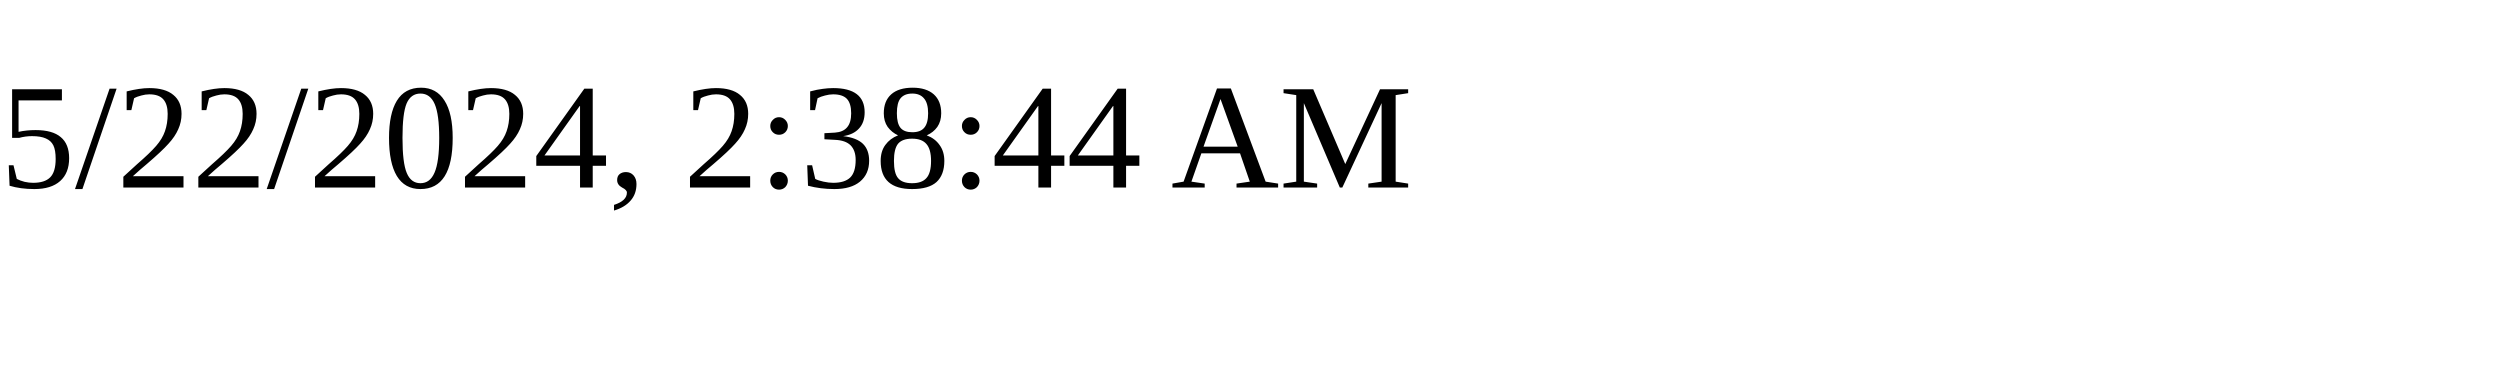
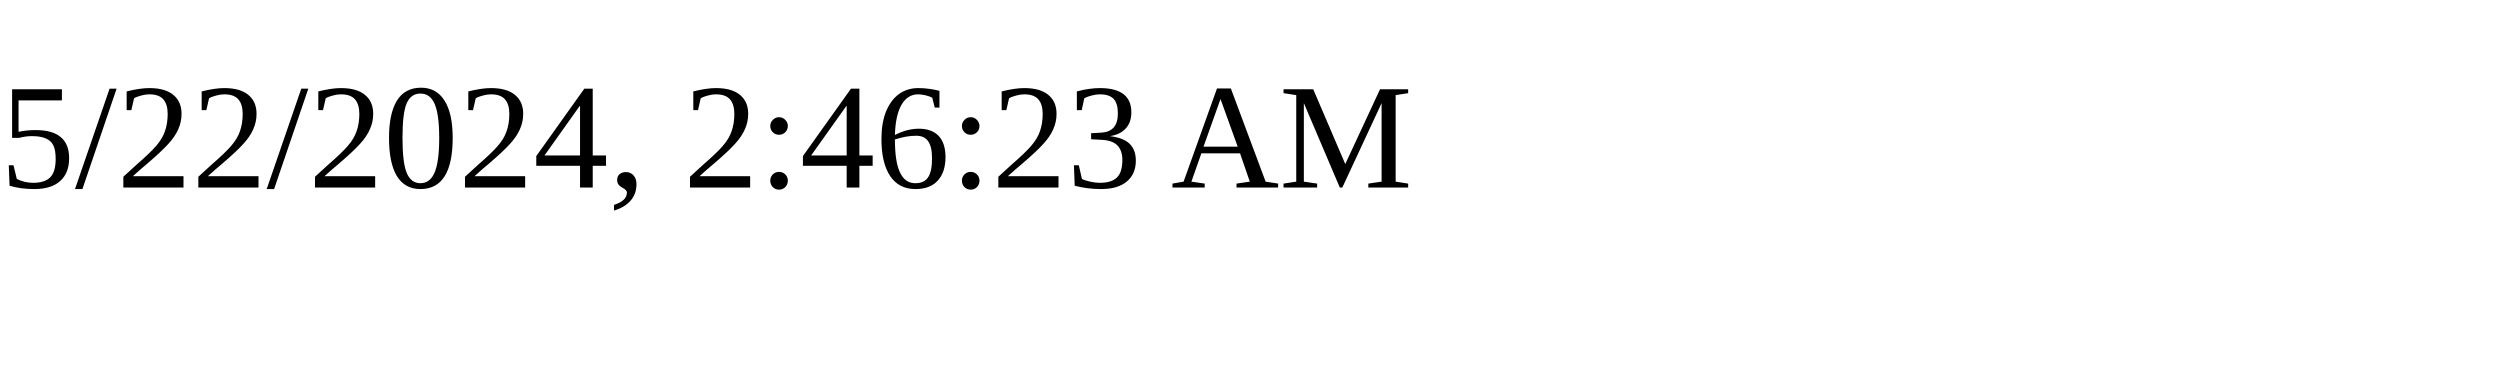
<svg xmlns="http://www.w3.org/2000/svg" height="30" width="200">
-   <text x="0" y="15">5/22/2024, 2:38:44 AM</text>
+   <text x="0" y="15">5/22/2024, 2:46:23 AM</text>
</svg>
